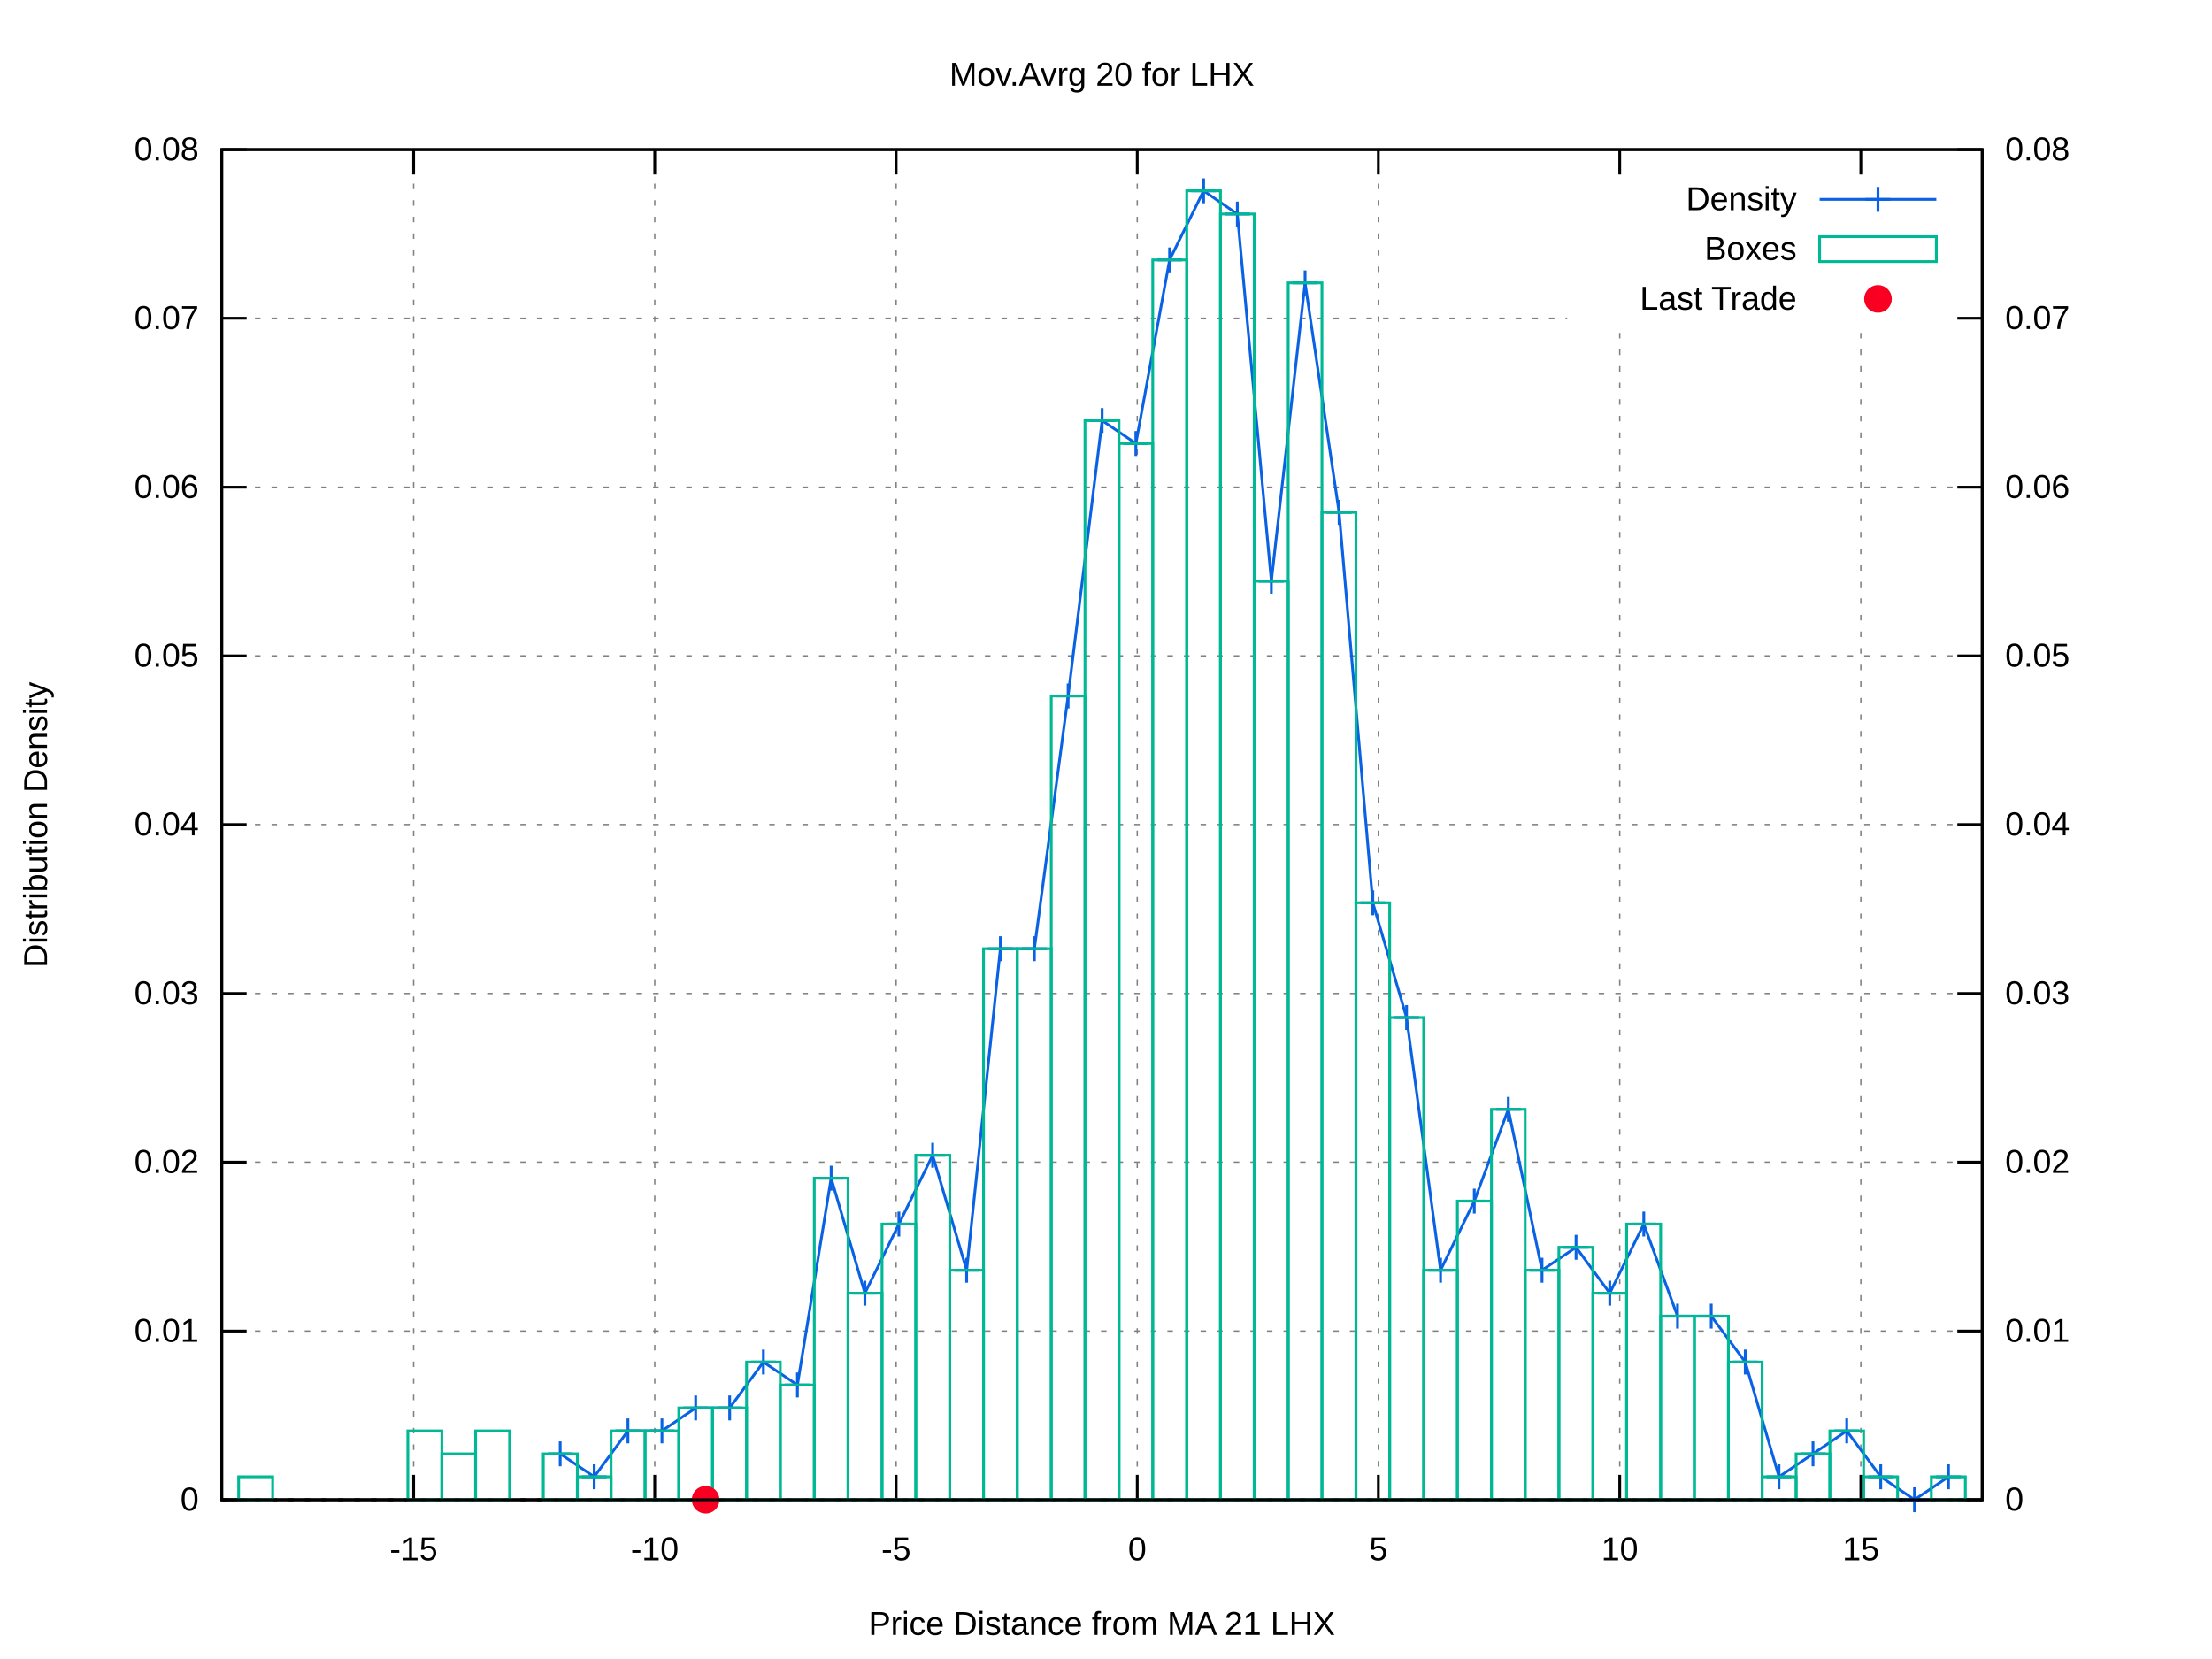
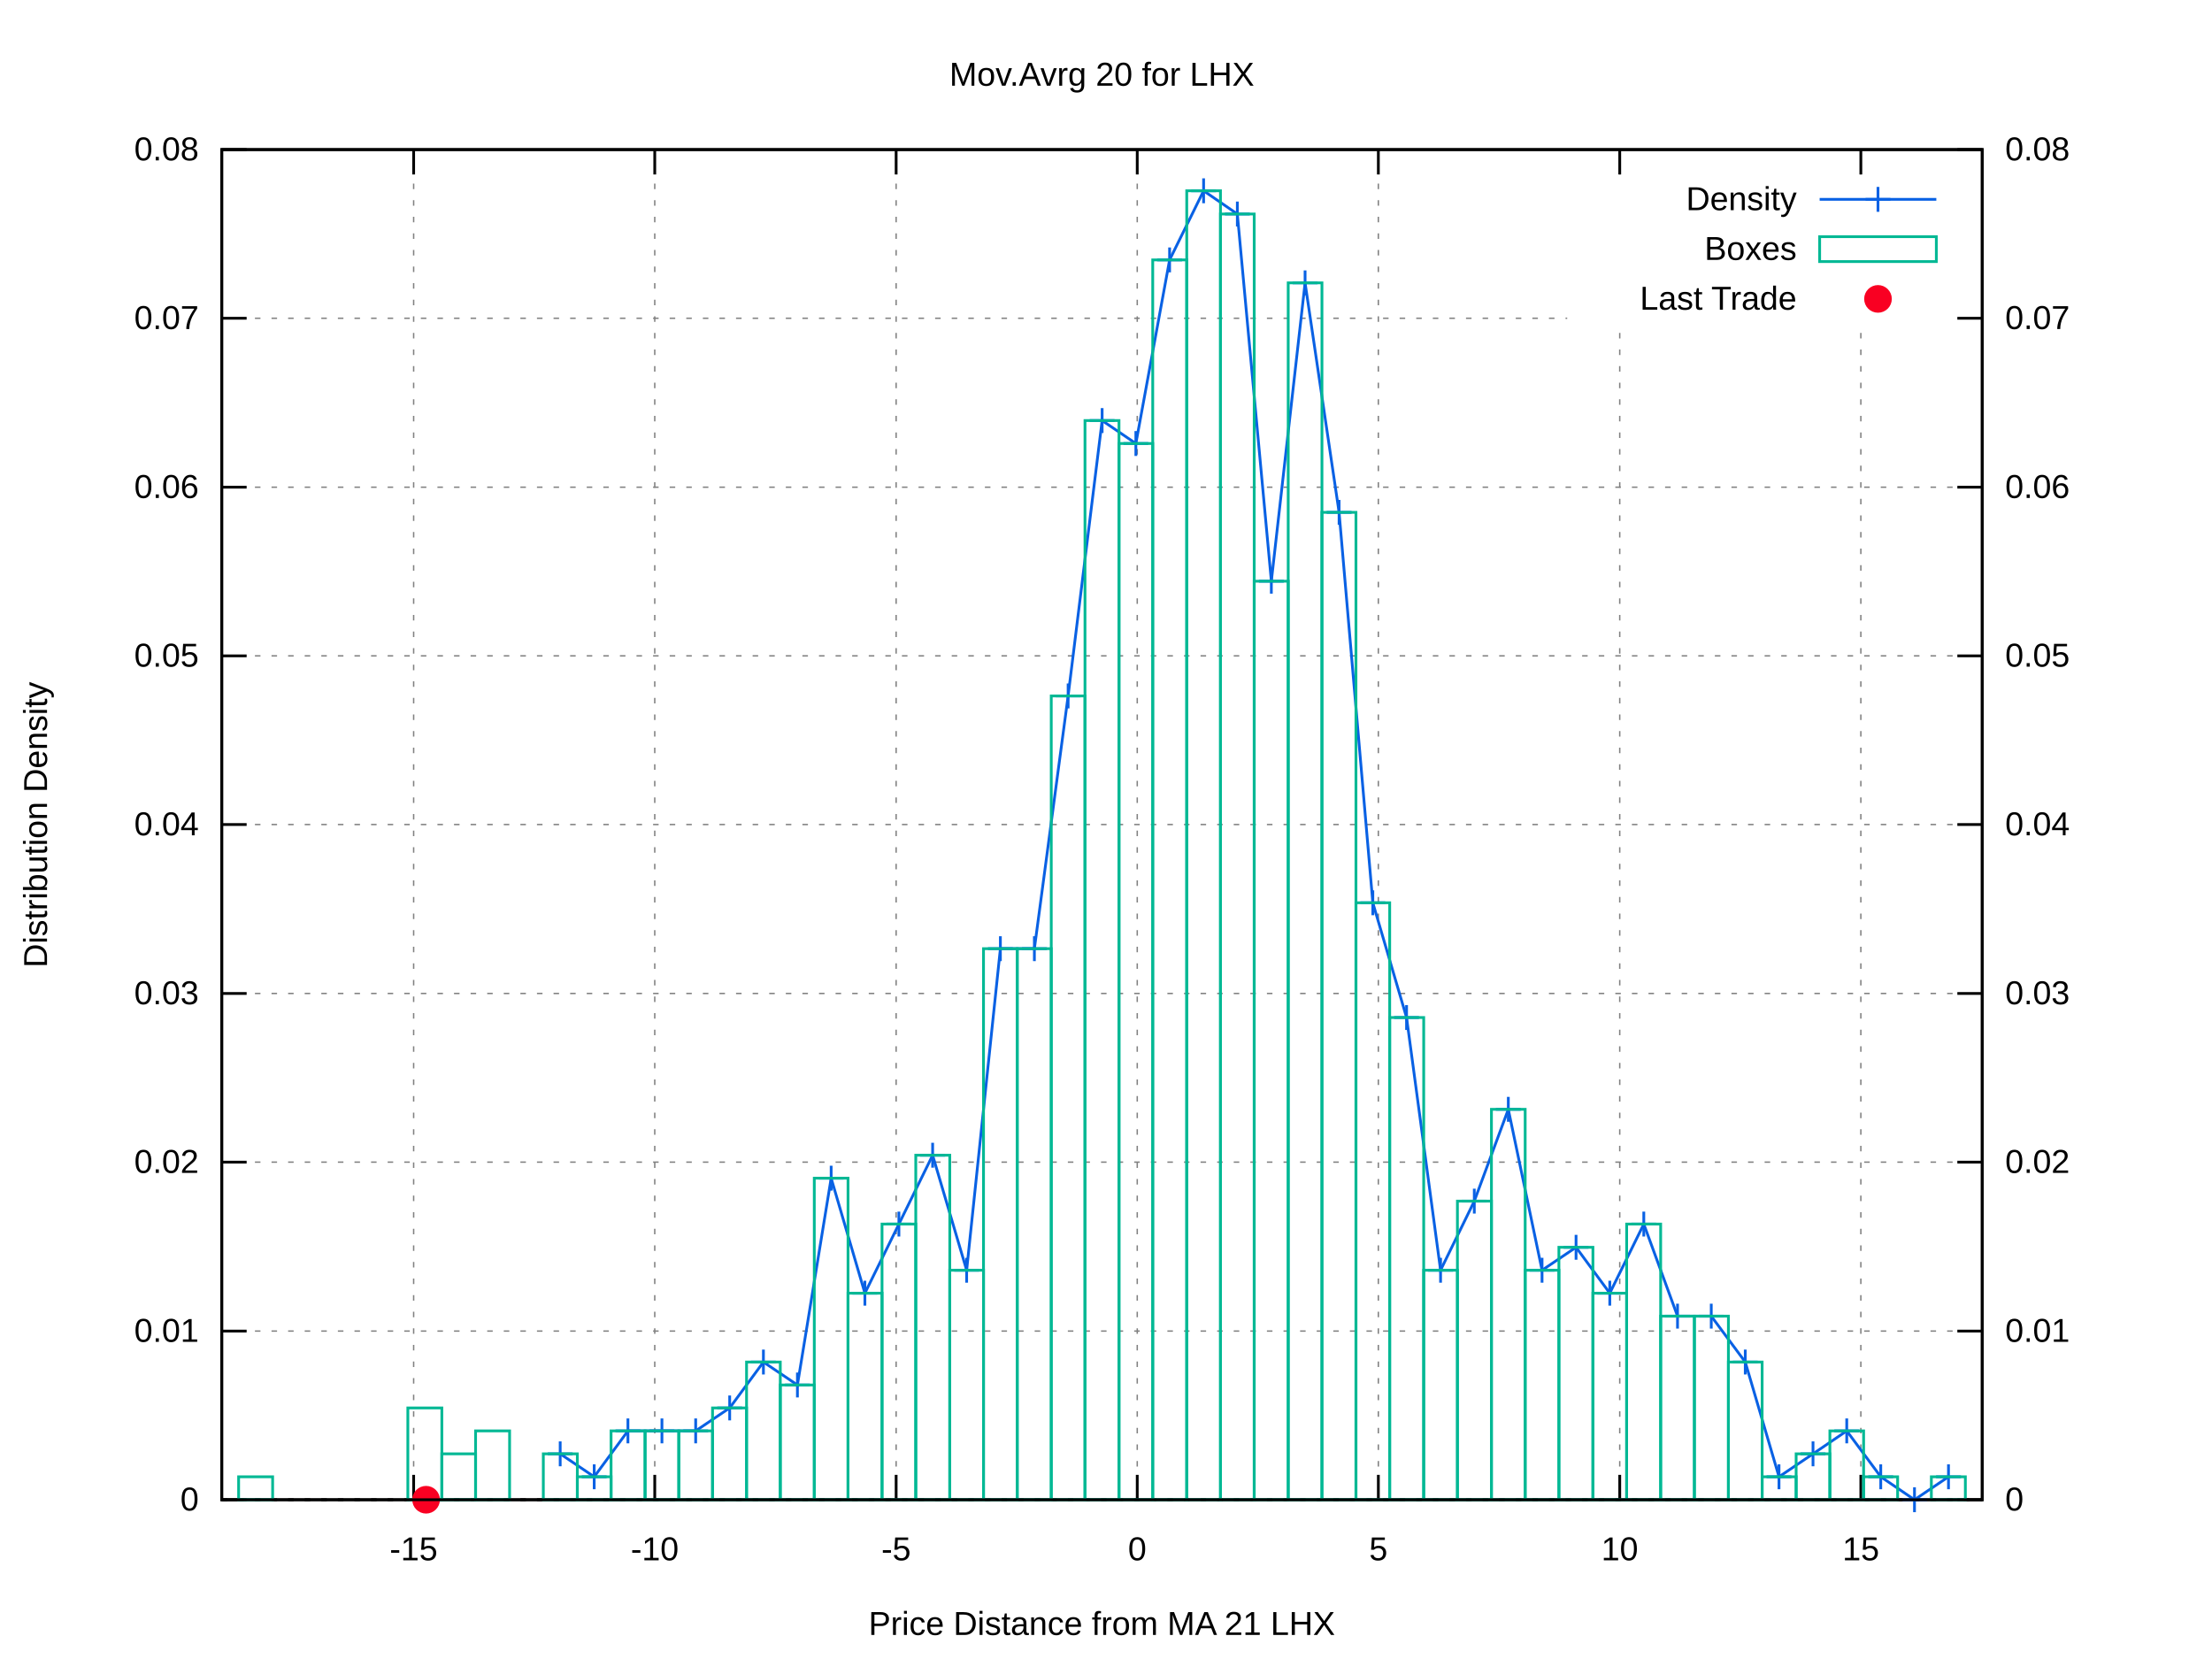
<svg xmlns="http://www.w3.org/2000/svg" xmlns:xlink="http://www.w3.org/1999/xlink" viewBox="0 0 800 600">
  <g id="gnuplot_canvas">
    <rect x="0" y="0" width="800" height="600" fill="#ffffff" />
    <defs>
      <circle id="gpDot" r="0.5" stroke-width="0.5" />
      <path id="gpPt0" stroke-width="0.222" stroke="currentColor" d="M-1,0 h2 M0,-1 v2" />
      <path id="gpPt1" stroke-width="0.222" stroke="currentColor" d="M-1,-1 L1,1 M1,-1 L-1,1" />
      <path id="gpPt2" stroke-width="0.222" stroke="currentColor" d="M-1,0 L1,0 M0,-1 L0,1 M-1,-1 L1,1 M-1,1 L1,-1" />
      <rect id="gpPt3" stroke-width="0.222" stroke="currentColor" x="-1" y="-1" width="2" height="2" />
      <rect id="gpPt4" stroke-width="0.222" stroke="currentColor" fill="currentColor" x="-1" y="-1" width="2" height="2" />
      <circle id="gpPt5" stroke-width="0.222" stroke="currentColor" cx="0" cy="0" r="1" />
      <use xlink:href="#gpPt5" id="gpPt6" fill="currentColor" stroke="none" />
      <path id="gpPt7" stroke-width="0.222" stroke="currentColor" d="M0,-1.33 L-1.33,0.67 L1.33,0.67 z" />
      <use xlink:href="#gpPt7" id="gpPt8" fill="currentColor" stroke="none" />
      <use xlink:href="#gpPt7" id="gpPt9" stroke="currentColor" transform="rotate(180)" />
      <use xlink:href="#gpPt9" id="gpPt10" fill="currentColor" stroke="none" />
      <use xlink:href="#gpPt3" id="gpPt11" stroke="currentColor" transform="rotate(45)" />
      <use xlink:href="#gpPt11" id="gpPt12" fill="currentColor" stroke="none" />
      <path id="gpPt13" stroke-width="0.222" stroke="currentColor" d="M0,1.330 L1.265,0.411 L0.782,-1.067 L-0.782,-1.076 L-1.265,0.411 z" />
      <use xlink:href="#gpPt13" id="gpPt14" fill="currentColor" stroke="none" />
      <filter id="textbox" filterUnits="objectBoundingBox" x="0" y="0" height="1" width="1">
        <feFlood flood-color="#FFFFFF" flood-opacity="1" result="bgnd" />
        <feComposite in="SourceGraphic" in2="bgnd" operator="atop" />
      </filter>
      <filter id="greybox" filterUnits="objectBoundingBox" x="0" y="0" height="1" width="1">
        <feFlood flood-color="lightgrey" flood-opacity="1" result="grey" />
        <feComposite in="SourceGraphic" in2="grey" operator="atop" />
      </filter>
    </defs>
    <g fill="none" color="#FFFFFF" stroke="black" stroke-width="1.00" stroke-linecap="butt" stroke-linejoin="miter">
</g>
    <g fill="none" color="black" stroke="currentColor" stroke-width="1.00" stroke-linecap="butt" stroke-linejoin="miter">
</g>
    <g fill="none" color="black" stroke="black" stroke-width="0.50" stroke-linecap="butt" stroke-linejoin="miter">
</g>
    <g fill="none" color="gray" stroke="currentColor" stroke-width="0.50" stroke-linecap="butt" stroke-linejoin="miter">
      <path stroke="gray" stroke-dasharray="2,4" class="gridline" d="M80.2,542.4 L716.9,542.4  " />
    </g>
    <g fill="none" color="gray" stroke="gray" stroke-width="1.00" stroke-linecap="butt" stroke-linejoin="miter">
</g>
    <g fill="none" color="black" stroke="currentColor" stroke-width="1.00" stroke-linecap="butt" stroke-linejoin="miter">
      <path stroke="black" d="M80.2,542.4 L89.2,542.4  " />
      <g transform="translate(71.9,546.3)" stroke="none" fill="black" font-family="arial" font-size="12.00" text-anchor="end">
        <text>
          <tspan font-family="arial"> 0</tspan>
        </text>
      </g>
    </g>
    <g fill="none" color="black" stroke="currentColor" stroke-width="1.00" stroke-linecap="butt" stroke-linejoin="miter">
</g>
    <g fill="none" color="black" stroke="black" stroke-width="0.50" stroke-linecap="butt" stroke-linejoin="miter">
</g>
    <g fill="none" color="gray" stroke="currentColor" stroke-width="0.50" stroke-linecap="butt" stroke-linejoin="miter">
      <path stroke="gray" stroke-dasharray="2,4" class="gridline" d="M80.2,481.4 L716.9,481.4  " />
    </g>
    <g fill="none" color="gray" stroke="gray" stroke-width="1.00" stroke-linecap="butt" stroke-linejoin="miter">
</g>
    <g fill="none" color="black" stroke="currentColor" stroke-width="1.00" stroke-linecap="butt" stroke-linejoin="miter">
      <path stroke="black" d="M80.2,481.4 L89.2,481.4  " />
      <g transform="translate(71.9,485.3)" stroke="none" fill="black" font-family="arial" font-size="12.00" text-anchor="end">
        <text>
          <tspan font-family="arial"> 0.01</tspan>
        </text>
      </g>
    </g>
    <g fill="none" color="black" stroke="currentColor" stroke-width="1.00" stroke-linecap="butt" stroke-linejoin="miter">
</g>
    <g fill="none" color="black" stroke="black" stroke-width="0.50" stroke-linecap="butt" stroke-linejoin="miter">
</g>
    <g fill="none" color="gray" stroke="currentColor" stroke-width="0.50" stroke-linecap="butt" stroke-linejoin="miter">
      <path stroke="gray" stroke-dasharray="2,4" class="gridline" d="M80.2,420.3 L716.9,420.3  " />
    </g>
    <g fill="none" color="gray" stroke="gray" stroke-width="1.00" stroke-linecap="butt" stroke-linejoin="miter">
</g>
    <g fill="none" color="black" stroke="currentColor" stroke-width="1.00" stroke-linecap="butt" stroke-linejoin="miter">
      <path stroke="black" d="M80.2,420.3 L89.2,420.3  " />
      <g transform="translate(71.9,424.2)" stroke="none" fill="black" font-family="arial" font-size="12.00" text-anchor="end">
        <text>
          <tspan font-family="arial"> 0.02</tspan>
        </text>
      </g>
    </g>
    <g fill="none" color="black" stroke="currentColor" stroke-width="1.00" stroke-linecap="butt" stroke-linejoin="miter">
</g>
    <g fill="none" color="black" stroke="black" stroke-width="0.50" stroke-linecap="butt" stroke-linejoin="miter">
</g>
    <g fill="none" color="gray" stroke="currentColor" stroke-width="0.50" stroke-linecap="butt" stroke-linejoin="miter">
      <path stroke="gray" stroke-dasharray="2,4" class="gridline" d="M80.2,359.3 L716.9,359.3  " />
    </g>
    <g fill="none" color="gray" stroke="gray" stroke-width="1.00" stroke-linecap="butt" stroke-linejoin="miter">
</g>
    <g fill="none" color="black" stroke="currentColor" stroke-width="1.00" stroke-linecap="butt" stroke-linejoin="miter">
      <path stroke="black" d="M80.2,359.3 L89.2,359.3  " />
      <g transform="translate(71.9,363.2)" stroke="none" fill="black" font-family="arial" font-size="12.00" text-anchor="end">
        <text>
          <tspan font-family="arial"> 0.03</tspan>
        </text>
      </g>
    </g>
    <g fill="none" color="black" stroke="currentColor" stroke-width="1.00" stroke-linecap="butt" stroke-linejoin="miter">
</g>
    <g fill="none" color="black" stroke="black" stroke-width="0.50" stroke-linecap="butt" stroke-linejoin="miter">
</g>
    <g fill="none" color="gray" stroke="currentColor" stroke-width="0.50" stroke-linecap="butt" stroke-linejoin="miter">
      <path stroke="gray" stroke-dasharray="2,4" class="gridline" d="M80.2,298.2 L716.9,298.2  " />
    </g>
    <g fill="none" color="gray" stroke="gray" stroke-width="1.00" stroke-linecap="butt" stroke-linejoin="miter">
</g>
    <g fill="none" color="black" stroke="currentColor" stroke-width="1.00" stroke-linecap="butt" stroke-linejoin="miter">
      <path stroke="black" d="M80.2,298.2 L89.2,298.2  " />
      <g transform="translate(71.9,302.1)" stroke="none" fill="black" font-family="arial" font-size="12.00" text-anchor="end">
        <text>
          <tspan font-family="arial"> 0.04</tspan>
        </text>
      </g>
    </g>
    <g fill="none" color="black" stroke="currentColor" stroke-width="1.00" stroke-linecap="butt" stroke-linejoin="miter">
</g>
    <g fill="none" color="black" stroke="black" stroke-width="0.50" stroke-linecap="butt" stroke-linejoin="miter">
</g>
    <g fill="none" color="gray" stroke="currentColor" stroke-width="0.50" stroke-linecap="butt" stroke-linejoin="miter">
      <path stroke="gray" stroke-dasharray="2,4" class="gridline" d="M80.2,237.2 L716.9,237.2  " />
    </g>
    <g fill="none" color="gray" stroke="gray" stroke-width="1.00" stroke-linecap="butt" stroke-linejoin="miter">
</g>
    <g fill="none" color="black" stroke="currentColor" stroke-width="1.00" stroke-linecap="butt" stroke-linejoin="miter">
      <path stroke="black" d="M80.2,237.2 L89.2,237.2  " />
      <g transform="translate(71.9,241.1)" stroke="none" fill="black" font-family="arial" font-size="12.00" text-anchor="end">
        <text>
          <tspan font-family="arial"> 0.05</tspan>
        </text>
      </g>
    </g>
    <g fill="none" color="black" stroke="currentColor" stroke-width="1.00" stroke-linecap="butt" stroke-linejoin="miter">
</g>
    <g fill="none" color="black" stroke="black" stroke-width="0.50" stroke-linecap="butt" stroke-linejoin="miter">
</g>
    <g fill="none" color="gray" stroke="currentColor" stroke-width="0.50" stroke-linecap="butt" stroke-linejoin="miter">
      <path stroke="gray" stroke-dasharray="2,4" class="gridline" d="M80.2,176.2 L716.9,176.2  " />
    </g>
    <g fill="none" color="gray" stroke="gray" stroke-width="1.00" stroke-linecap="butt" stroke-linejoin="miter">
</g>
    <g fill="none" color="black" stroke="currentColor" stroke-width="1.00" stroke-linecap="butt" stroke-linejoin="miter">
      <path stroke="black" d="M80.2,176.2 L89.2,176.2  " />
      <g transform="translate(71.9,180.1)" stroke="none" fill="black" font-family="arial" font-size="12.00" text-anchor="end">
        <text>
          <tspan font-family="arial"> 0.06</tspan>
        </text>
      </g>
    </g>
    <g fill="none" color="black" stroke="currentColor" stroke-width="1.00" stroke-linecap="butt" stroke-linejoin="miter">
</g>
    <g fill="none" color="black" stroke="black" stroke-width="0.50" stroke-linecap="butt" stroke-linejoin="miter">
</g>
    <g fill="none" color="gray" stroke="currentColor" stroke-width="0.50" stroke-linecap="butt" stroke-linejoin="miter">
      <path stroke="gray" stroke-dasharray="2,4" class="gridline" d="M80.2,115.1 L566.8,115.1 M708.6,115.1 L716.9,115.1  " />
    </g>
    <g fill="none" color="gray" stroke="gray" stroke-width="1.00" stroke-linecap="butt" stroke-linejoin="miter">
</g>
    <g fill="none" color="black" stroke="currentColor" stroke-width="1.00" stroke-linecap="butt" stroke-linejoin="miter">
      <path stroke="black" d="M80.2,115.1 L89.2,115.1  " />
      <g transform="translate(71.9,119.0)" stroke="none" fill="black" font-family="arial" font-size="12.00" text-anchor="end">
        <text>
          <tspan font-family="arial"> 0.07</tspan>
        </text>
      </g>
    </g>
    <g fill="none" color="black" stroke="currentColor" stroke-width="1.00" stroke-linecap="butt" stroke-linejoin="miter">
</g>
    <g fill="none" color="black" stroke="black" stroke-width="0.50" stroke-linecap="butt" stroke-linejoin="miter">
</g>
    <g fill="none" color="gray" stroke="currentColor" stroke-width="0.50" stroke-linecap="butt" stroke-linejoin="miter">
      <path stroke="gray" stroke-dasharray="2,4" class="gridline" d="M80.2,54.1 L716.9,54.1  " />
    </g>
    <g fill="none" color="gray" stroke="gray" stroke-width="1.00" stroke-linecap="butt" stroke-linejoin="miter">
</g>
    <g fill="none" color="black" stroke="currentColor" stroke-width="1.00" stroke-linecap="butt" stroke-linejoin="miter">
      <path stroke="black" d="M80.2,54.1 L89.2,54.1  " />
      <g transform="translate(71.9,58.0)" stroke="none" fill="black" font-family="arial" font-size="12.00" text-anchor="end">
        <text>
          <tspan font-family="arial"> 0.08</tspan>
        </text>
      </g>
    </g>
    <g fill="none" color="black" stroke="currentColor" stroke-width="1.00" stroke-linecap="butt" stroke-linejoin="miter">
</g>
    <g fill="none" color="black" stroke="black" stroke-width="0.50" stroke-linecap="butt" stroke-linejoin="miter">
</g>
    <g fill="none" color="gray" stroke="currentColor" stroke-width="0.50" stroke-linecap="butt" stroke-linejoin="miter">
      <path stroke="gray" stroke-dasharray="2,4" class="gridline" d="M149.6,542.4 L149.6,54.1  " />
    </g>
    <g fill="none" color="gray" stroke="gray" stroke-width="1.00" stroke-linecap="butt" stroke-linejoin="miter">
</g>
    <g fill="none" color="black" stroke="currentColor" stroke-width="1.00" stroke-linecap="butt" stroke-linejoin="miter">
      <path stroke="black" d="M149.6,542.4 L149.6,533.4 M149.6,54.1 L149.6,63.1  " />
      <g transform="translate(149.6,564.3)" stroke="none" fill="black" font-family="arial" font-size="12.00" text-anchor="middle">
        <text>
          <tspan font-family="arial">-15</tspan>
        </text>
      </g>
    </g>
    <g fill="none" color="black" stroke="currentColor" stroke-width="1.00" stroke-linecap="butt" stroke-linejoin="miter">
</g>
    <g fill="none" color="black" stroke="black" stroke-width="0.50" stroke-linecap="butt" stroke-linejoin="miter">
</g>
    <g fill="none" color="gray" stroke="currentColor" stroke-width="0.50" stroke-linecap="butt" stroke-linejoin="miter">
      <path stroke="gray" stroke-dasharray="2,4" class="gridline" d="M236.8,542.4 L236.8,54.1  " />
    </g>
    <g fill="none" color="gray" stroke="gray" stroke-width="1.00" stroke-linecap="butt" stroke-linejoin="miter">
</g>
    <g fill="none" color="black" stroke="currentColor" stroke-width="1.00" stroke-linecap="butt" stroke-linejoin="miter">
      <path stroke="black" d="M236.8,542.4 L236.8,533.4 M236.8,54.1 L236.8,63.1  " />
      <g transform="translate(236.8,564.3)" stroke="none" fill="black" font-family="arial" font-size="12.00" text-anchor="middle">
        <text>
          <tspan font-family="arial">-10</tspan>
        </text>
      </g>
    </g>
    <g fill="none" color="black" stroke="currentColor" stroke-width="1.00" stroke-linecap="butt" stroke-linejoin="miter">
</g>
    <g fill="none" color="black" stroke="black" stroke-width="0.50" stroke-linecap="butt" stroke-linejoin="miter">
</g>
    <g fill="none" color="gray" stroke="currentColor" stroke-width="0.50" stroke-linecap="butt" stroke-linejoin="miter">
      <path stroke="gray" stroke-dasharray="2,4" class="gridline" d="M324.1,542.4 L324.1,54.1  " />
    </g>
    <g fill="none" color="gray" stroke="gray" stroke-width="1.00" stroke-linecap="butt" stroke-linejoin="miter">
</g>
    <g fill="none" color="black" stroke="currentColor" stroke-width="1.00" stroke-linecap="butt" stroke-linejoin="miter">
      <path stroke="black" d="M324.1,542.4 L324.1,533.4 M324.1,54.1 L324.1,63.1  " />
      <g transform="translate(324.1,564.3)" stroke="none" fill="black" font-family="arial" font-size="12.00" text-anchor="middle">
        <text>
          <tspan font-family="arial">-5</tspan>
        </text>
      </g>
    </g>
    <g fill="none" color="black" stroke="currentColor" stroke-width="1.00" stroke-linecap="butt" stroke-linejoin="miter">
</g>
    <g fill="none" color="black" stroke="black" stroke-width="0.50" stroke-linecap="butt" stroke-linejoin="miter">
</g>
    <g fill="none" color="gray" stroke="currentColor" stroke-width="0.50" stroke-linecap="butt" stroke-linejoin="miter">
      <path stroke="gray" stroke-dasharray="2,4" class="gridline" d="M411.3,542.4 L411.3,54.1  " />
    </g>
    <g fill="none" color="gray" stroke="gray" stroke-width="1.00" stroke-linecap="butt" stroke-linejoin="miter">
</g>
    <g fill="none" color="black" stroke="currentColor" stroke-width="1.00" stroke-linecap="butt" stroke-linejoin="miter">
      <path stroke="black" d="M411.3,542.4 L411.3,533.4 M411.3,54.1 L411.3,63.1  " />
      <g transform="translate(411.3,564.3)" stroke="none" fill="black" font-family="arial" font-size="12.00" text-anchor="middle">
        <text>
          <tspan font-family="arial"> 0</tspan>
        </text>
      </g>
    </g>
    <g fill="none" color="black" stroke="currentColor" stroke-width="1.00" stroke-linecap="butt" stroke-linejoin="miter">
</g>
    <g fill="none" color="black" stroke="black" stroke-width="0.50" stroke-linecap="butt" stroke-linejoin="miter">
</g>
    <g fill="none" color="gray" stroke="currentColor" stroke-width="0.50" stroke-linecap="butt" stroke-linejoin="miter">
      <path stroke="gray" stroke-dasharray="2,4" class="gridline" d="M498.5,542.4 L498.5,54.1  " />
    </g>
    <g fill="none" color="gray" stroke="gray" stroke-width="1.00" stroke-linecap="butt" stroke-linejoin="miter">
</g>
    <g fill="none" color="black" stroke="currentColor" stroke-width="1.00" stroke-linecap="butt" stroke-linejoin="miter">
      <path stroke="black" d="M498.5,542.4 L498.5,533.4 M498.5,54.1 L498.5,63.1  " />
      <g transform="translate(498.5,564.3)" stroke="none" fill="black" font-family="arial" font-size="12.00" text-anchor="middle">
        <text>
          <tspan font-family="arial"> 5</tspan>
        </text>
      </g>
    </g>
    <g fill="none" color="black" stroke="currentColor" stroke-width="1.00" stroke-linecap="butt" stroke-linejoin="miter">
</g>
    <g fill="none" color="black" stroke="black" stroke-width="0.50" stroke-linecap="butt" stroke-linejoin="miter">
</g>
    <g fill="none" color="gray" stroke="currentColor" stroke-width="0.50" stroke-linecap="butt" stroke-linejoin="miter">
      <path stroke="gray" stroke-dasharray="2,4" class="gridline" d="M585.8,542.4 L585.8,117.1 M585.8,63.1 L585.8,54.1  " />
    </g>
    <g fill="none" color="gray" stroke="gray" stroke-width="1.00" stroke-linecap="butt" stroke-linejoin="miter">
</g>
    <g fill="none" color="black" stroke="currentColor" stroke-width="1.00" stroke-linecap="butt" stroke-linejoin="miter">
      <path stroke="black" d="M585.8,542.4 L585.8,533.4 M585.8,54.1 L585.8,63.1  " />
      <g transform="translate(585.8,564.3)" stroke="none" fill="black" font-family="arial" font-size="12.00" text-anchor="middle">
        <text>
          <tspan font-family="arial"> 10</tspan>
        </text>
      </g>
    </g>
    <g fill="none" color="black" stroke="currentColor" stroke-width="1.00" stroke-linecap="butt" stroke-linejoin="miter">
</g>
    <g fill="none" color="black" stroke="black" stroke-width="0.50" stroke-linecap="butt" stroke-linejoin="miter">
</g>
    <g fill="none" color="gray" stroke="currentColor" stroke-width="0.50" stroke-linecap="butt" stroke-linejoin="miter">
      <path stroke="gray" stroke-dasharray="2,4" class="gridline" d="M673.0,542.4 L673.0,117.1 M673.0,63.1 L673.0,54.1  " />
    </g>
    <g fill="none" color="gray" stroke="gray" stroke-width="1.00" stroke-linecap="butt" stroke-linejoin="miter">
</g>
    <g fill="none" color="black" stroke="currentColor" stroke-width="1.00" stroke-linecap="butt" stroke-linejoin="miter">
      <path stroke="black" d="M673.0,542.4 L673.0,533.4 M673.0,54.1 L673.0,63.1  " />
      <g transform="translate(673.0,564.3)" stroke="none" fill="black" font-family="arial" font-size="12.00" text-anchor="middle">
        <text>
          <tspan font-family="arial"> 15</tspan>
        </text>
      </g>
    </g>
    <g fill="none" color="black" stroke="currentColor" stroke-width="1.00" stroke-linecap="butt" stroke-linejoin="miter">
      <path stroke="black" d="M716.9,542.4 L707.9,542.4  " />
      <g transform="translate(725.2,546.3)" stroke="none" fill="black" font-family="arial" font-size="12.00" text-anchor="start">
        <text>
          <tspan font-family="arial"> 0</tspan>
        </text>
      </g>
    </g>
    <g fill="none" color="black" stroke="currentColor" stroke-width="1.00" stroke-linecap="butt" stroke-linejoin="miter">
      <path stroke="black" d="M716.9,481.4 L707.9,481.4  " />
      <g transform="translate(725.2,485.3)" stroke="none" fill="black" font-family="arial" font-size="12.00" text-anchor="start">
        <text>
          <tspan font-family="arial"> 0.01</tspan>
        </text>
      </g>
    </g>
    <g fill="none" color="black" stroke="currentColor" stroke-width="1.00" stroke-linecap="butt" stroke-linejoin="miter">
      <path stroke="black" d="M716.9,420.3 L707.9,420.3  " />
      <g transform="translate(725.2,424.2)" stroke="none" fill="black" font-family="arial" font-size="12.00" text-anchor="start">
        <text>
          <tspan font-family="arial"> 0.02</tspan>
        </text>
      </g>
    </g>
    <g fill="none" color="black" stroke="currentColor" stroke-width="1.00" stroke-linecap="butt" stroke-linejoin="miter">
      <path stroke="black" d="M716.9,359.3 L707.9,359.3  " />
      <g transform="translate(725.2,363.2)" stroke="none" fill="black" font-family="arial" font-size="12.00" text-anchor="start">
        <text>
          <tspan font-family="arial"> 0.03</tspan>
        </text>
      </g>
    </g>
    <g fill="none" color="black" stroke="currentColor" stroke-width="1.00" stroke-linecap="butt" stroke-linejoin="miter">
      <path stroke="black" d="M716.9,298.2 L707.9,298.2  " />
      <g transform="translate(725.2,302.1)" stroke="none" fill="black" font-family="arial" font-size="12.00" text-anchor="start">
        <text>
          <tspan font-family="arial"> 0.04</tspan>
        </text>
      </g>
    </g>
    <g fill="none" color="black" stroke="currentColor" stroke-width="1.00" stroke-linecap="butt" stroke-linejoin="miter">
      <path stroke="black" d="M716.9,237.2 L707.9,237.2  " />
      <g transform="translate(725.2,241.1)" stroke="none" fill="black" font-family="arial" font-size="12.00" text-anchor="start">
        <text>
          <tspan font-family="arial"> 0.05</tspan>
        </text>
      </g>
    </g>
    <g fill="none" color="black" stroke="currentColor" stroke-width="1.00" stroke-linecap="butt" stroke-linejoin="miter">
      <path stroke="black" d="M716.9,176.2 L707.9,176.2  " />
      <g transform="translate(725.2,180.1)" stroke="none" fill="black" font-family="arial" font-size="12.00" text-anchor="start">
        <text>
          <tspan font-family="arial"> 0.06</tspan>
        </text>
      </g>
    </g>
    <g fill="none" color="black" stroke="currentColor" stroke-width="1.00" stroke-linecap="butt" stroke-linejoin="miter">
      <path stroke="black" d="M716.9,115.1 L707.9,115.1  " />
      <g transform="translate(725.2,119.0)" stroke="none" fill="black" font-family="arial" font-size="12.00" text-anchor="start">
        <text>
          <tspan font-family="arial"> 0.07</tspan>
        </text>
      </g>
    </g>
    <g fill="none" color="black" stroke="currentColor" stroke-width="1.00" stroke-linecap="butt" stroke-linejoin="miter">
      <path stroke="black" d="M716.9,54.1 L707.9,54.1  " />
      <g transform="translate(725.2,58.0)" stroke="none" fill="black" font-family="arial" font-size="12.00" text-anchor="start">
        <text>
          <tspan font-family="arial"> 0.08</tspan>
        </text>
      </g>
    </g>
    <g fill="none" color="black" stroke="currentColor" stroke-width="1.00" stroke-linecap="butt" stroke-linejoin="miter">
</g>
    <g fill="none" color="gray" stroke="currentColor" stroke-width="1.00" stroke-linecap="butt" stroke-linejoin="miter">
      <path stroke="black" stroke-dasharray="2,4" d="M80.2,542.4 L716.9,542.4  " />
    </g>
    <g fill="none" color="black" stroke="currentColor" stroke-width="1.00" stroke-linecap="butt" stroke-linejoin="miter">
      <path stroke="black" d="M80.2,54.1 L80.2,542.4 L716.9,542.4 L716.9,54.1 L80.2,54.1 Z  " />
    </g>
    <g fill="none" color="black" stroke="currentColor" stroke-width="1.00" stroke-linecap="butt" stroke-linejoin="miter">
      <g transform="translate(17.0,298.3) rotate(270)" stroke="none" fill="black" font-family="arial" font-size="12.00" text-anchor="middle">
        <text>
          <tspan font-family="arial">Distribution Density</tspan>
        </text>
      </g>
    </g>
    <g fill="none" color="black" stroke="currentColor" stroke-width="1.00" stroke-linecap="butt" stroke-linejoin="miter">
      <g transform="translate(398.5,591.3)" stroke="none" fill="black" font-family="arial" font-size="12.00" text-anchor="middle">
        <text>
          <tspan font-family="arial">Price Distance from MA 21 LHX</tspan>
        </text>
      </g>
    </g>
    <g fill="none" color="black" stroke="currentColor" stroke-width="1.00" stroke-linecap="butt" stroke-linejoin="miter">
      <g transform="translate(398.5,31.0)" stroke="none" fill="black" font-family="arial" font-size="12.00" text-anchor="middle">
        <text>
          <tspan font-family="arial">Mov.Avrg 20 for LHX </tspan>
        </text>
      </g>
    </g>
    <g id="gnuplot_plot_1">
      <g fill="none" color="black" stroke="currentColor" stroke-width="1.00" stroke-linecap="butt" stroke-linejoin="miter">
        <g transform="translate(649.8,76.0)" stroke="none" fill="black" font-family="arial" font-size="12.00" text-anchor="end">
          <text>
            <tspan font-family="arial">Density</tspan>
          </text>
        </g>
      </g>
      <g fill="none" color="black" stroke="currentColor" stroke-width="1.00" stroke-linecap="butt" stroke-linejoin="miter">
-         <path stroke="rgb(  9,  97, 228)" d="M658.1,72.1 L700.3,72.1 M202.6,525.8 L214.9,534.1 L227.1,517.5 L239.4,517.5 L251.6,509.2 L263.9,509.2   L276.1,492.6 L288.4,500.9 L300.6,426.1 L312.8,467.7 L325.1,442.7 L337.3,417.8 L349.6,459.4 L361.8,343.1   L374.1,343.1 L386.3,251.7 L398.6,152.1 L410.8,160.4 L423.0,94.0 L435.3,69.0 L447.5,77.4 L459.8,210.2   L472.0,102.3 L484.3,185.3 L496.5,326.5 L508.7,368.0 L521.0,459.4 L533.2,434.4 L545.5,401.2 L557.7,459.4   L570.0,451.1 L582.2,467.7 L594.5,442.7 L606.7,476.0 L618.9,476.0 L631.2,492.6 L643.4,534.1 L655.7,525.8   L667.9,517.5 L680.2,534.1 L692.4,542.4 L704.7,534.1  " />
+         <path stroke="rgb(  9,  97, 228)" d="M658.1,72.1 L700.3,72.1 M202.6,525.8 L214.9,534.1 L227.1,517.5 L239.4,517.5 L251.6,517.5 L263.9,509.2   L276.1,492.6 L288.4,500.9 L300.6,426.1 L312.8,467.7 L325.1,442.7 L337.3,417.8 L349.6,459.4 L361.8,343.1   L374.1,343.1 L386.3,251.7 L398.6,152.1 L410.8,160.4 L423.0,94.0 L435.3,69.0 L447.5,77.4 L459.8,210.2   L472.0,102.3 L484.3,185.3 L496.5,326.5 L508.7,368.0 L521.0,459.4 L533.2,434.4 L545.5,401.2 L557.7,459.4   L570.0,451.1 L582.2,467.7 L594.5,442.7 L606.7,476.0 L618.9,476.0 L631.2,492.6 L643.4,534.1 L655.7,525.8   L667.9,517.5 L680.2,534.1 L692.4,542.4 L704.7,534.1  " />
        <use xlink:href="#gpPt0" transform="translate(202.6,525.8) scale(4.50)" color="rgb(  9,  97, 228)" />
        <use xlink:href="#gpPt0" transform="translate(214.9,534.1) scale(4.50)" color="rgb(  9,  97, 228)" />
        <use xlink:href="#gpPt0" transform="translate(227.1,517.5) scale(4.50)" color="rgb(  9,  97, 228)" />
        <use xlink:href="#gpPt0" transform="translate(239.4,517.5) scale(4.50)" color="rgb(  9,  97, 228)" />
-         <use xlink:href="#gpPt0" transform="translate(251.6,509.2) scale(4.50)" color="rgb(  9,  97, 228)" />
+         <use xlink:href="#gpPt0" transform="translate(251.6,517.5) scale(4.50)" color="rgb(  9,  97, 228)" />
        <use xlink:href="#gpPt0" transform="translate(263.9,509.2) scale(4.50)" color="rgb(  9,  97, 228)" />
        <use xlink:href="#gpPt0" transform="translate(276.1,492.6) scale(4.50)" color="rgb(  9,  97, 228)" />
        <use xlink:href="#gpPt0" transform="translate(288.4,500.9) scale(4.50)" color="rgb(  9,  97, 228)" />
        <use xlink:href="#gpPt0" transform="translate(300.6,426.1) scale(4.50)" color="rgb(  9,  97, 228)" />
        <use xlink:href="#gpPt0" transform="translate(312.8,467.7) scale(4.50)" color="rgb(  9,  97, 228)" />
        <use xlink:href="#gpPt0" transform="translate(325.1,442.7) scale(4.50)" color="rgb(  9,  97, 228)" />
        <use xlink:href="#gpPt0" transform="translate(337.3,417.8) scale(4.50)" color="rgb(  9,  97, 228)" />
        <use xlink:href="#gpPt0" transform="translate(349.6,459.4) scale(4.50)" color="rgb(  9,  97, 228)" />
        <use xlink:href="#gpPt0" transform="translate(361.8,343.1) scale(4.50)" color="rgb(  9,  97, 228)" />
        <use xlink:href="#gpPt0" transform="translate(374.1,343.1) scale(4.50)" color="rgb(  9,  97, 228)" />
        <use xlink:href="#gpPt0" transform="translate(386.3,251.7) scale(4.50)" color="rgb(  9,  97, 228)" />
        <use xlink:href="#gpPt0" transform="translate(398.6,152.1) scale(4.50)" color="rgb(  9,  97, 228)" />
        <use xlink:href="#gpPt0" transform="translate(410.8,160.4) scale(4.50)" color="rgb(  9,  97, 228)" />
        <use xlink:href="#gpPt0" transform="translate(423.0,94.0) scale(4.50)" color="rgb(  9,  97, 228)" />
        <use xlink:href="#gpPt0" transform="translate(435.3,69.0) scale(4.50)" color="rgb(  9,  97, 228)" />
        <use xlink:href="#gpPt0" transform="translate(447.5,77.4) scale(4.50)" color="rgb(  9,  97, 228)" />
        <use xlink:href="#gpPt0" transform="translate(459.8,210.2) scale(4.50)" color="rgb(  9,  97, 228)" />
        <use xlink:href="#gpPt0" transform="translate(472.0,102.3) scale(4.50)" color="rgb(  9,  97, 228)" />
        <use xlink:href="#gpPt0" transform="translate(484.3,185.3) scale(4.50)" color="rgb(  9,  97, 228)" />
        <use xlink:href="#gpPt0" transform="translate(496.5,326.5) scale(4.50)" color="rgb(  9,  97, 228)" />
        <use xlink:href="#gpPt0" transform="translate(508.7,368.0) scale(4.50)" color="rgb(  9,  97, 228)" />
        <use xlink:href="#gpPt0" transform="translate(521.0,459.4) scale(4.50)" color="rgb(  9,  97, 228)" />
        <use xlink:href="#gpPt0" transform="translate(533.2,434.4) scale(4.50)" color="rgb(  9,  97, 228)" />
        <use xlink:href="#gpPt0" transform="translate(545.5,401.2) scale(4.50)" color="rgb(  9,  97, 228)" />
        <use xlink:href="#gpPt0" transform="translate(557.7,459.4) scale(4.50)" color="rgb(  9,  97, 228)" />
        <use xlink:href="#gpPt0" transform="translate(570.0,451.1) scale(4.50)" color="rgb(  9,  97, 228)" />
        <use xlink:href="#gpPt0" transform="translate(582.2,467.7) scale(4.50)" color="rgb(  9,  97, 228)" />
        <use xlink:href="#gpPt0" transform="translate(594.5,442.7) scale(4.50)" color="rgb(  9,  97, 228)" />
        <use xlink:href="#gpPt0" transform="translate(606.7,476.0) scale(4.50)" color="rgb(  9,  97, 228)" />
        <use xlink:href="#gpPt0" transform="translate(618.9,476.0) scale(4.50)" color="rgb(  9,  97, 228)" />
        <use xlink:href="#gpPt0" transform="translate(631.2,492.6) scale(4.50)" color="rgb(  9,  97, 228)" />
        <use xlink:href="#gpPt0" transform="translate(643.4,534.1) scale(4.50)" color="rgb(  9,  97, 228)" />
        <use xlink:href="#gpPt0" transform="translate(655.7,525.8) scale(4.50)" color="rgb(  9,  97, 228)" />
        <use xlink:href="#gpPt0" transform="translate(667.9,517.5) scale(4.50)" color="rgb(  9,  97, 228)" />
        <use xlink:href="#gpPt0" transform="translate(680.2,534.1) scale(4.50)" color="rgb(  9,  97, 228)" />
        <use xlink:href="#gpPt0" transform="translate(692.4,542.4) scale(4.50)" color="rgb(  9,  97, 228)" />
        <use xlink:href="#gpPt0" transform="translate(704.7,534.1) scale(4.50)" color="rgb(  9,  97, 228)" />
        <use xlink:href="#gpPt0" transform="translate(679.2,72.1) scale(4.50)" color="rgb(  9,  97, 228)" />
      </g>
    </g>
    <g id="gnuplot_plot_2">
      <g fill="none" color="black" stroke="currentColor" stroke-width="1.00" stroke-linecap="butt" stroke-linejoin="miter">
        <g transform="translate(649.8,94.0)" stroke="none" fill="black" font-family="arial" font-size="12.00" text-anchor="end">
          <text>
            <tspan font-family="arial">Boxes</tspan>
          </text>
        </g>
      </g>
      <g fill="none" color="black" stroke="currentColor" stroke-width="1.00" stroke-linecap="butt" stroke-linejoin="miter">
        <path stroke="rgb(  0, 184, 148)" d="M658.1,94.6 L700.3,94.6 L700.3,85.6 L658.1,85.6 L658.1,94.6 Z  " />
        <path stroke="rgb(  0, 184, 148)" d="M86.3,542.4 L86.3,534.1 L98.6,534.1 L98.6,542.4 L86.3,542.4 Z  " />
-         <path stroke="rgb(  0, 184, 148)" d="M147.5,542.4 L147.5,517.5 L159.8,517.5 L159.8,542.4 L147.5,542.4 Z  " />
+         <path stroke="rgb(  0, 184, 148)" d="M147.5,542.4 L147.5,509.2 L159.8,509.2 L159.8,542.4 L147.5,542.4 Z  " />
        <path stroke="rgb(  0, 184, 148)" d="M159.8,542.4 L159.8,525.8 L172.0,525.8 L172.0,542.4 L159.8,542.4 Z  " />
        <path stroke="rgb(  0, 184, 148)" d="M172.0,542.4 L172.0,517.5 L184.3,517.5 L184.3,542.4 L172.0,542.4 Z  " />
        <path stroke="rgb(  0, 184, 148)" d="M196.5,542.4 L196.5,525.8 L208.8,525.8 L208.8,542.4 L196.5,542.4 Z  " />
        <path stroke="rgb(  0, 184, 148)" d="M208.8,542.4 L208.8,534.1 L221.0,534.1 L221.0,542.4 L208.8,542.4 Z  " />
        <path stroke="rgb(  0, 184, 148)" d="M221.0,542.4 L221.0,517.5 L233.3,517.5 L233.3,542.4 L221.0,542.4 Z  " />
        <path stroke="rgb(  0, 184, 148)" d="M233.3,542.4 L233.3,517.5 L245.5,517.5 L245.5,542.4 L233.3,542.4 Z  " />
-         <path stroke="rgb(  0, 184, 148)" d="M245.5,542.4 L245.5,509.2 L257.7,509.2 L257.7,542.4 L245.5,542.4 Z  " />
+         <path stroke="rgb(  0, 184, 148)" d="M245.5,542.4 L245.5,517.5 L257.7,517.5 L257.7,542.4 L245.5,542.4 Z  " />
        <path stroke="rgb(  0, 184, 148)" d="M257.7,542.4 L257.7,509.2 L270.0,509.2 L270.0,542.4 L257.7,542.4 Z  " />
        <path stroke="rgb(  0, 184, 148)" d="M270.0,542.4 L270.0,492.6 L282.2,492.6 L282.2,542.4 L270.0,542.4 Z  " />
        <path stroke="rgb(  0, 184, 148)" d="M282.2,542.4 L282.2,500.9 L294.5,500.9 L294.5,542.4 L282.2,542.4 Z  " />
        <path stroke="rgb(  0, 184, 148)" d="M294.5,542.4 L294.5,426.1 L306.7,426.1 L306.7,542.4 L294.5,542.4 Z  " />
        <path stroke="rgb(  0, 184, 148)" d="M306.7,542.4 L306.7,467.7 L319.0,467.7 L319.0,542.4 L306.7,542.4 Z  " />
        <path stroke="rgb(  0, 184, 148)" d="M319.0,542.4 L319.0,442.7 L331.2,442.7 L331.2,542.4 L319.0,542.4 Z  " />
        <path stroke="rgb(  0, 184, 148)" d="M331.2,542.4 L331.2,417.8 L343.5,417.8 L343.5,542.4 L331.2,542.4 Z  " />
        <path stroke="rgb(  0, 184, 148)" d="M343.5,542.4 L343.5,459.4 L355.7,459.4 L355.7,542.4 L343.5,542.4 Z  " />
        <path stroke="rgb(  0, 184, 148)" d="M355.7,542.4 L355.7,343.1 L367.9,343.1 L367.9,542.4 L355.7,542.4 Z  " />
        <path stroke="rgb(  0, 184, 148)" d="M367.9,542.4 L367.9,343.1 L380.2,343.1 L380.2,542.4 L367.9,542.4 Z  " />
        <path stroke="rgb(  0, 184, 148)" d="M380.2,542.4 L380.2,251.7 L392.4,251.7 L392.4,542.4 L380.2,542.4 Z  " />
        <path stroke="rgb(  0, 184, 148)" d="M392.4,542.4 L392.4,152.1 L404.7,152.1 L404.7,542.4 L392.4,542.4 Z  " />
        <path stroke="rgb(  0, 184, 148)" d="M404.7,542.4 L404.7,160.4 L416.9,160.4 L416.9,542.4 L404.7,542.4 Z  " />
        <path stroke="rgb(  0, 184, 148)" d="M416.9,542.4 L416.9,94.0 L429.2,94.0 L429.2,542.4 L416.9,542.4 Z  " />
        <path stroke="rgb(  0, 184, 148)" d="M429.2,542.4 L429.2,69.0 L441.4,69.0 L441.4,542.4 L429.2,542.4 Z  " />
        <path stroke="rgb(  0, 184, 148)" d="M441.4,542.4 L441.4,77.4 L453.6,77.4 L453.6,542.4 L441.4,542.4 Z  " />
        <path stroke="rgb(  0, 184, 148)" d="M453.6,542.4 L453.6,210.2 L465.9,210.2 L465.9,542.4 L453.6,542.4 Z  " />
        <path stroke="rgb(  0, 184, 148)" d="M465.9,542.4 L465.9,102.3 L478.1,102.3 L478.1,542.4 L465.9,542.4 Z  " />
        <path stroke="rgb(  0, 184, 148)" d="M478.1,542.4 L478.1,185.3 L490.4,185.3 L490.4,542.4 L478.1,542.4 Z  " />
        <path stroke="rgb(  0, 184, 148)" d="M490.4,542.4 L490.4,326.5 L502.6,326.5 L502.6,542.4 L490.4,542.4 Z  " />
        <path stroke="rgb(  0, 184, 148)" d="M502.6,542.4 L502.6,368.0 L514.9,368.0 L514.9,542.4 L502.6,542.4 Z  " />
        <path stroke="rgb(  0, 184, 148)" d="M514.9,542.4 L514.9,459.4 L527.1,459.4 L527.1,542.4 L514.9,542.4 Z  " />
        <path stroke="rgb(  0, 184, 148)" d="M527.1,542.4 L527.1,434.4 L539.4,434.4 L539.4,542.4 L527.1,542.4 Z  " />
        <path stroke="rgb(  0, 184, 148)" d="M539.4,542.4 L539.4,401.2 L551.6,401.2 L551.6,542.4 L539.4,542.4 Z  " />
        <path stroke="rgb(  0, 184, 148)" d="M551.6,542.4 L551.6,459.4 L563.8,459.4 L563.8,542.4 L551.6,542.4 Z  " />
        <path stroke="rgb(  0, 184, 148)" d="M563.8,542.4 L563.8,451.1 L576.1,451.1 L576.1,542.4 L563.8,542.4 Z  " />
        <path stroke="rgb(  0, 184, 148)" d="M576.1,542.4 L576.1,467.7 L588.3,467.7 L588.3,542.4 L576.1,542.4 Z  " />
        <path stroke="rgb(  0, 184, 148)" d="M588.3,542.4 L588.3,442.7 L600.6,442.7 L600.6,542.4 L588.3,542.4 Z  " />
        <path stroke="rgb(  0, 184, 148)" d="M600.6,542.4 L600.6,476.0 L612.8,476.0 L612.8,542.4 L600.6,542.4 Z  " />
        <path stroke="rgb(  0, 184, 148)" d="M612.8,542.4 L612.8,476.0 L625.1,476.0 L625.1,542.4 L612.8,542.4 Z  " />
        <path stroke="rgb(  0, 184, 148)" d="M625.1,542.4 L625.1,492.6 L637.3,492.6 L637.3,542.4 L625.1,542.4 Z  " />
        <path stroke="rgb(  0, 184, 148)" d="M637.3,542.4 L637.3,534.1 L649.6,534.1 L649.6,542.4 L637.3,542.4 Z  " />
        <path stroke="rgb(  0, 184, 148)" d="M649.6,542.4 L649.6,525.8 L661.8,525.8 L661.8,542.4 L649.6,542.4 Z  " />
        <path stroke="rgb(  0, 184, 148)" d="M661.8,542.4 L661.8,517.5 L674.0,517.5 L674.0,542.4 L661.8,542.4 Z  " />
        <path stroke="rgb(  0, 184, 148)" d="M674.0,542.4 L674.0,534.1 L686.3,534.1 L686.3,542.4 L674.0,542.4 Z  " />
        <path stroke="rgb(  0, 184, 148)" d="M698.5,542.4 L698.5,534.1 L710.8,534.1 L710.8,542.4 L698.5,542.4 Z  " />
      </g>
    </g>
    <g id="gnuplot_plot_3">
      <g fill="none" color="black" stroke="currentColor" stroke-width="1.00" stroke-linecap="butt" stroke-linejoin="miter">
        <g transform="translate(649.8,112.0)" stroke="none" fill="black" font-family="arial" font-size="12.00" text-anchor="end">
          <text>
            <tspan font-family="arial">Last Trade</tspan>
          </text>
        </g>
      </g>
      <g fill="none" color="black" stroke="currentColor" stroke-width="1.00" stroke-linecap="butt" stroke-linejoin="miter">
-         <use xlink:href="#gpPt6" transform="translate(255.2,542.4) scale(4.50)" color="rgb(249,   0,  34)" />
+         <use xlink:href="#gpPt6" transform="translate(154.1,542.4) scale(4.50)" color="rgb(249,   0,  34)" />
        <use xlink:href="#gpPt6" transform="translate(679.2,108.1) scale(4.50)" color="rgb(249,   0,  34)" />
      </g>
    </g>
    <g fill="none" color="#FFFFFF" stroke="rgb(249,   0,  34)" stroke-width="2.00" stroke-linecap="butt" stroke-linejoin="miter">
</g>
    <g fill="none" color="black" stroke="currentColor" stroke-width="2.00" stroke-linecap="butt" stroke-linejoin="miter">
</g>
    <g fill="none" color="black" stroke="black" stroke-width="1.00" stroke-linecap="butt" stroke-linejoin="miter">
</g>
    <g fill="none" color="black" stroke="currentColor" stroke-width="1.00" stroke-linecap="butt" stroke-linejoin="miter">
      <path stroke="black" d="M80.2,54.1 L80.2,542.4 L716.9,542.4 L716.9,54.1 L80.2,54.1 Z  " />
    </g>
    <g fill="none" color="black" stroke="currentColor" stroke-width="1.00" stroke-linecap="butt" stroke-linejoin="miter">
</g>
  </g>
</svg>
